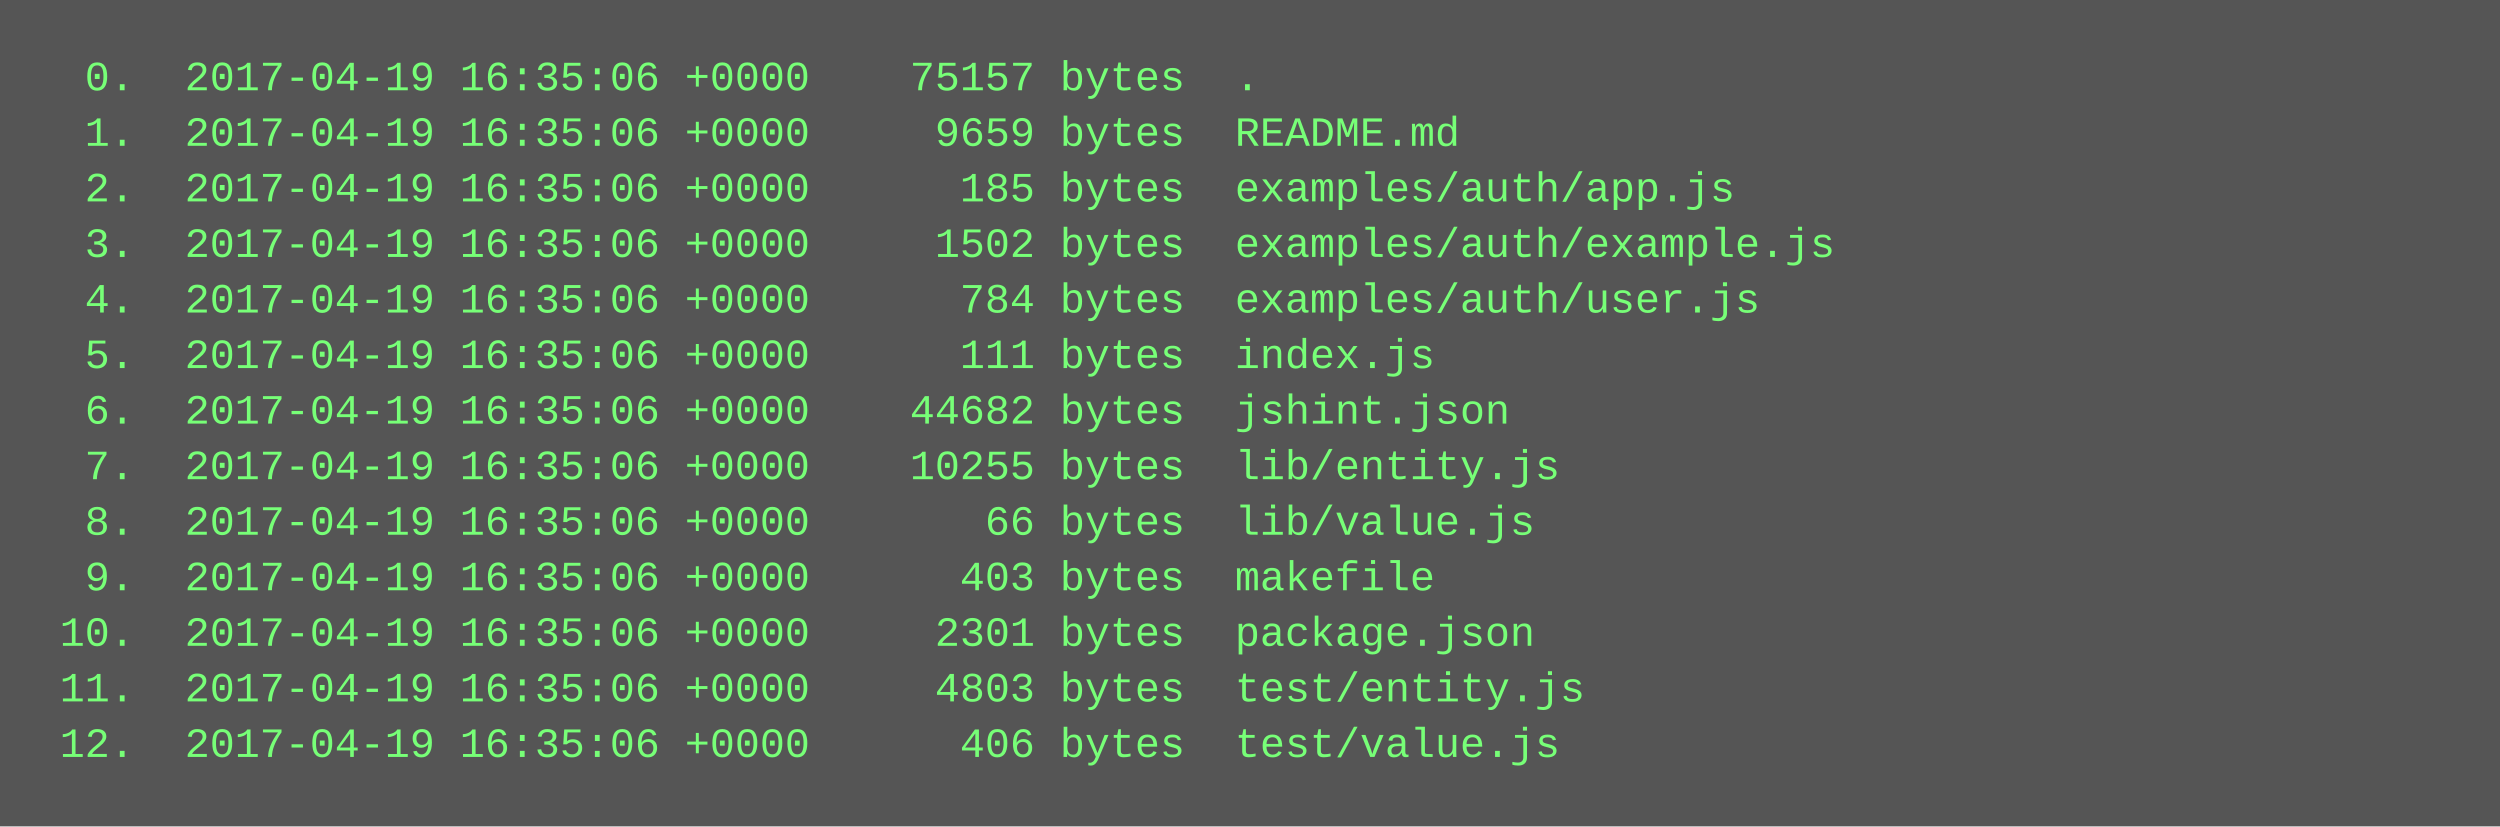
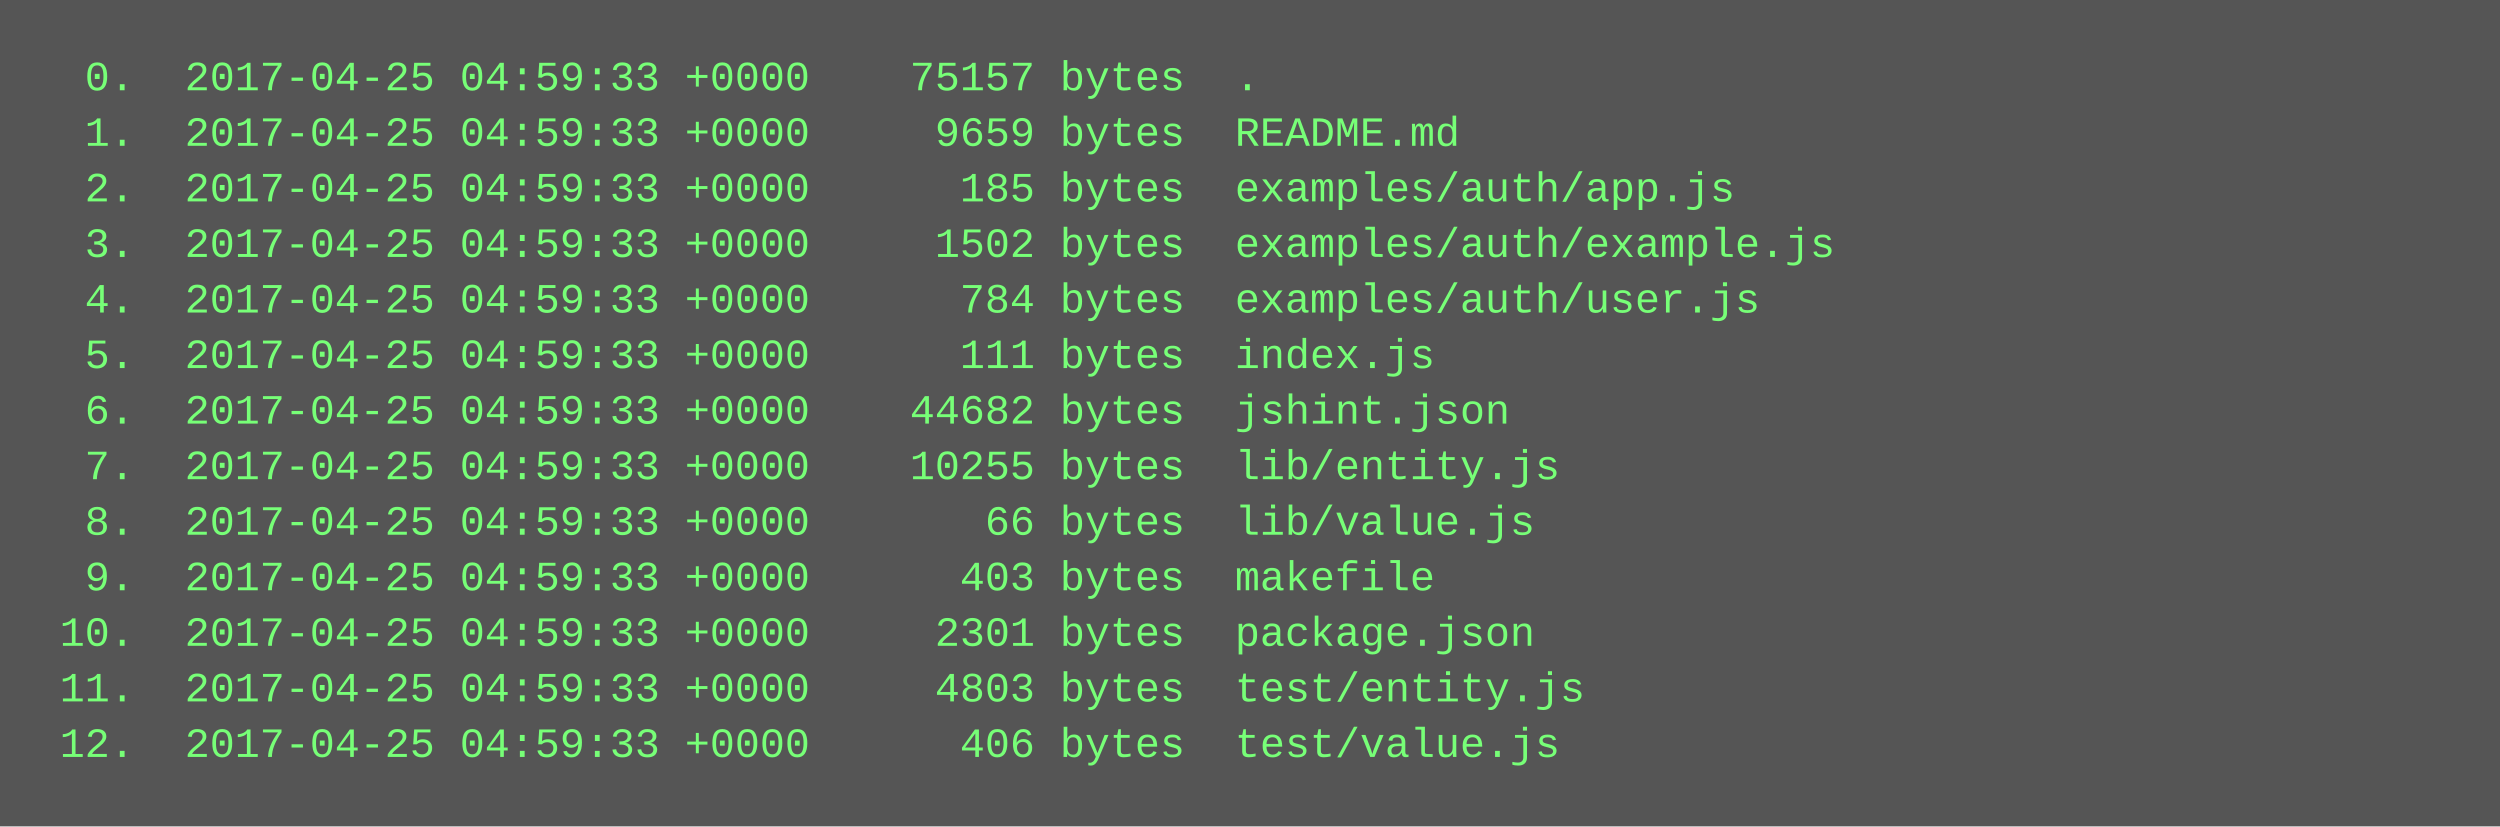
<svg xmlns="http://www.w3.org/2000/svg" height="238" width="720">
  <rect height="238" fill="#555" width="720" />
  <text fill="#7f7" font-family="Courier New" font-size="12" xml:space="preserve">
-     <tspan x="10" y="26">  0.  2017-04-19 16:35:06 +0000    75157 bytes  .</tspan>
-     <tspan x="10" y="42">  1.  2017-04-19 16:35:06 +0000     9659 bytes  README.md</tspan>
-     <tspan x="10" y="58">  2.  2017-04-19 16:35:06 +0000      185 bytes  examples/auth/app.js</tspan>
-     <tspan x="10" y="74">  3.  2017-04-19 16:35:06 +0000     1502 bytes  examples/auth/example.js</tspan>
-     <tspan x="10" y="90">  4.  2017-04-19 16:35:06 +0000      784 bytes  examples/auth/user.js</tspan>
-     <tspan x="10" y="106">  5.  2017-04-19 16:35:06 +0000      111 bytes  index.js</tspan>
-     <tspan x="10" y="122">  6.  2017-04-19 16:35:06 +0000    44682 bytes  jshint.json</tspan>
-     <tspan x="10" y="138">  7.  2017-04-19 16:35:06 +0000    10255 bytes  lib/entity.js</tspan>
-     <tspan x="10" y="154">  8.  2017-04-19 16:35:06 +0000       66 bytes  lib/value.js</tspan>
-     <tspan x="10" y="170">  9.  2017-04-19 16:35:06 +0000      403 bytes  makefile</tspan>
-     <tspan x="10" y="186"> 10.  2017-04-19 16:35:06 +0000     2301 bytes  package.json</tspan>
-     <tspan x="10" y="202"> 11.  2017-04-19 16:35:06 +0000     4803 bytes  test/entity.js</tspan>
-     <tspan x="10" y="218"> 12.  2017-04-19 16:35:06 +0000      406 bytes  test/value.js</tspan>
+     <tspan x="10" y="26">  0.  2017-04-25 04:59:33 +0000    75157 bytes  .</tspan>
+     <tspan x="10" y="42">  1.  2017-04-25 04:59:33 +0000     9659 bytes  README.md</tspan>
+     <tspan x="10" y="58">  2.  2017-04-25 04:59:33 +0000      185 bytes  examples/auth/app.js</tspan>
+     <tspan x="10" y="74">  3.  2017-04-25 04:59:33 +0000     1502 bytes  examples/auth/example.js</tspan>
+     <tspan x="10" y="90">  4.  2017-04-25 04:59:33 +0000      784 bytes  examples/auth/user.js</tspan>
+     <tspan x="10" y="106">  5.  2017-04-25 04:59:33 +0000      111 bytes  index.js</tspan>
+     <tspan x="10" y="122">  6.  2017-04-25 04:59:33 +0000    44682 bytes  jshint.json</tspan>
+     <tspan x="10" y="138">  7.  2017-04-25 04:59:33 +0000    10255 bytes  lib/entity.js</tspan>
+     <tspan x="10" y="154">  8.  2017-04-25 04:59:33 +0000       66 bytes  lib/value.js</tspan>
+     <tspan x="10" y="170">  9.  2017-04-25 04:59:33 +0000      403 bytes  makefile</tspan>
+     <tspan x="10" y="186"> 10.  2017-04-25 04:59:33 +0000     2301 bytes  package.json</tspan>
+     <tspan x="10" y="202"> 11.  2017-04-25 04:59:33 +0000     4803 bytes  test/entity.js</tspan>
+     <tspan x="10" y="218"> 12.  2017-04-25 04:59:33 +0000      406 bytes  test/value.js</tspan>
  </text>
</svg>
